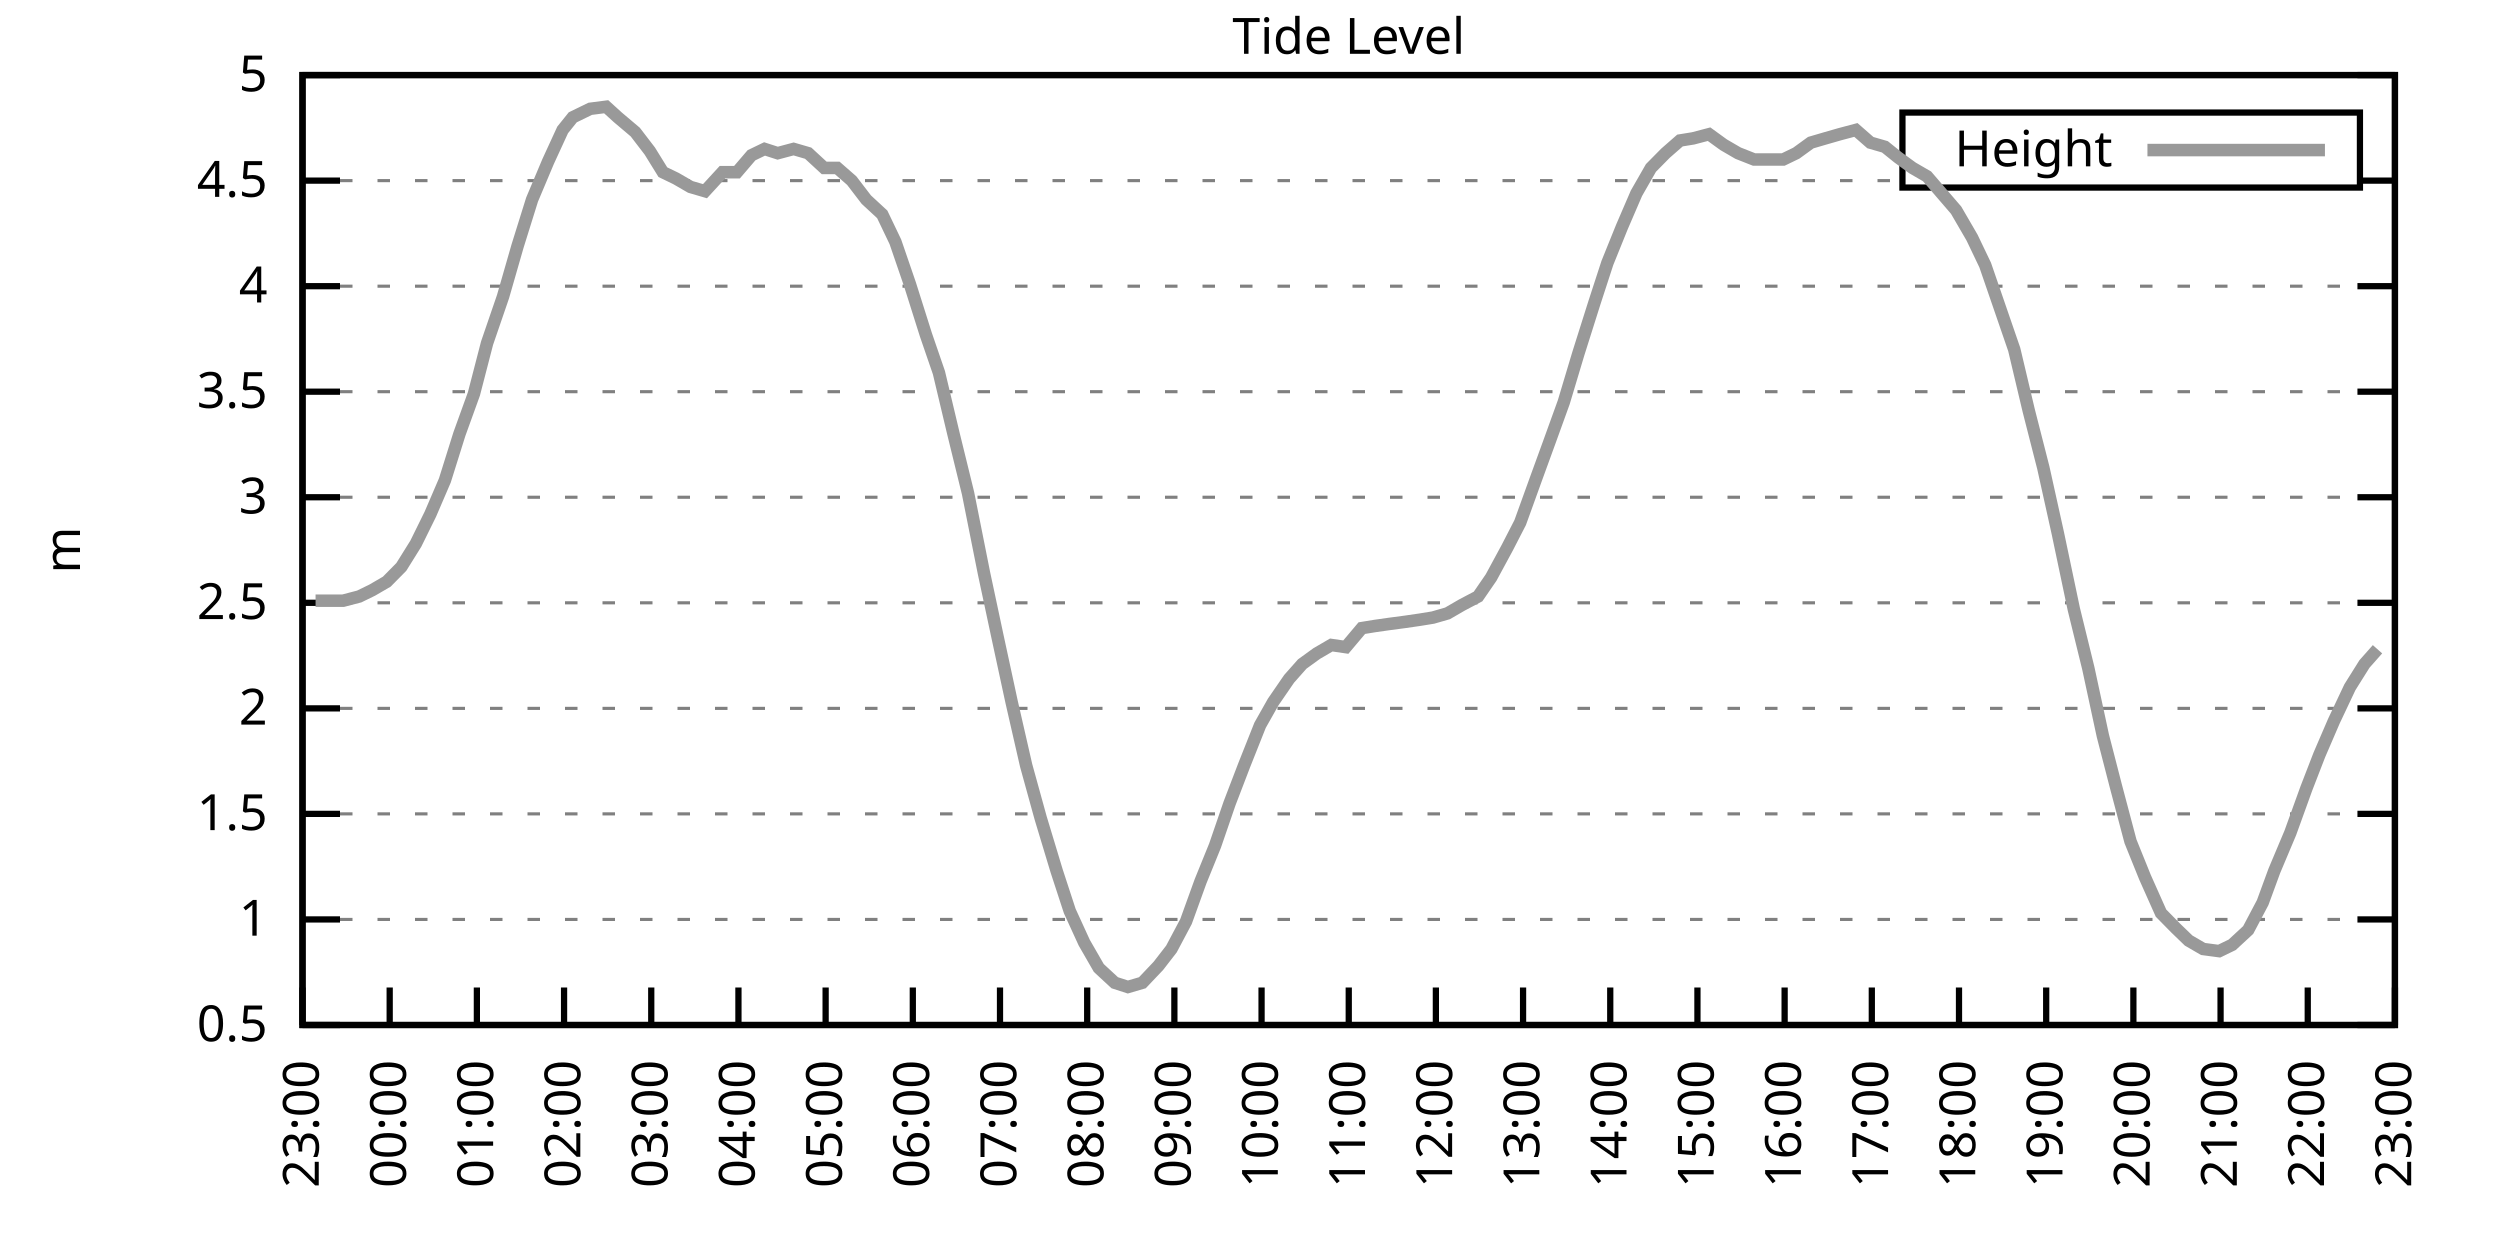
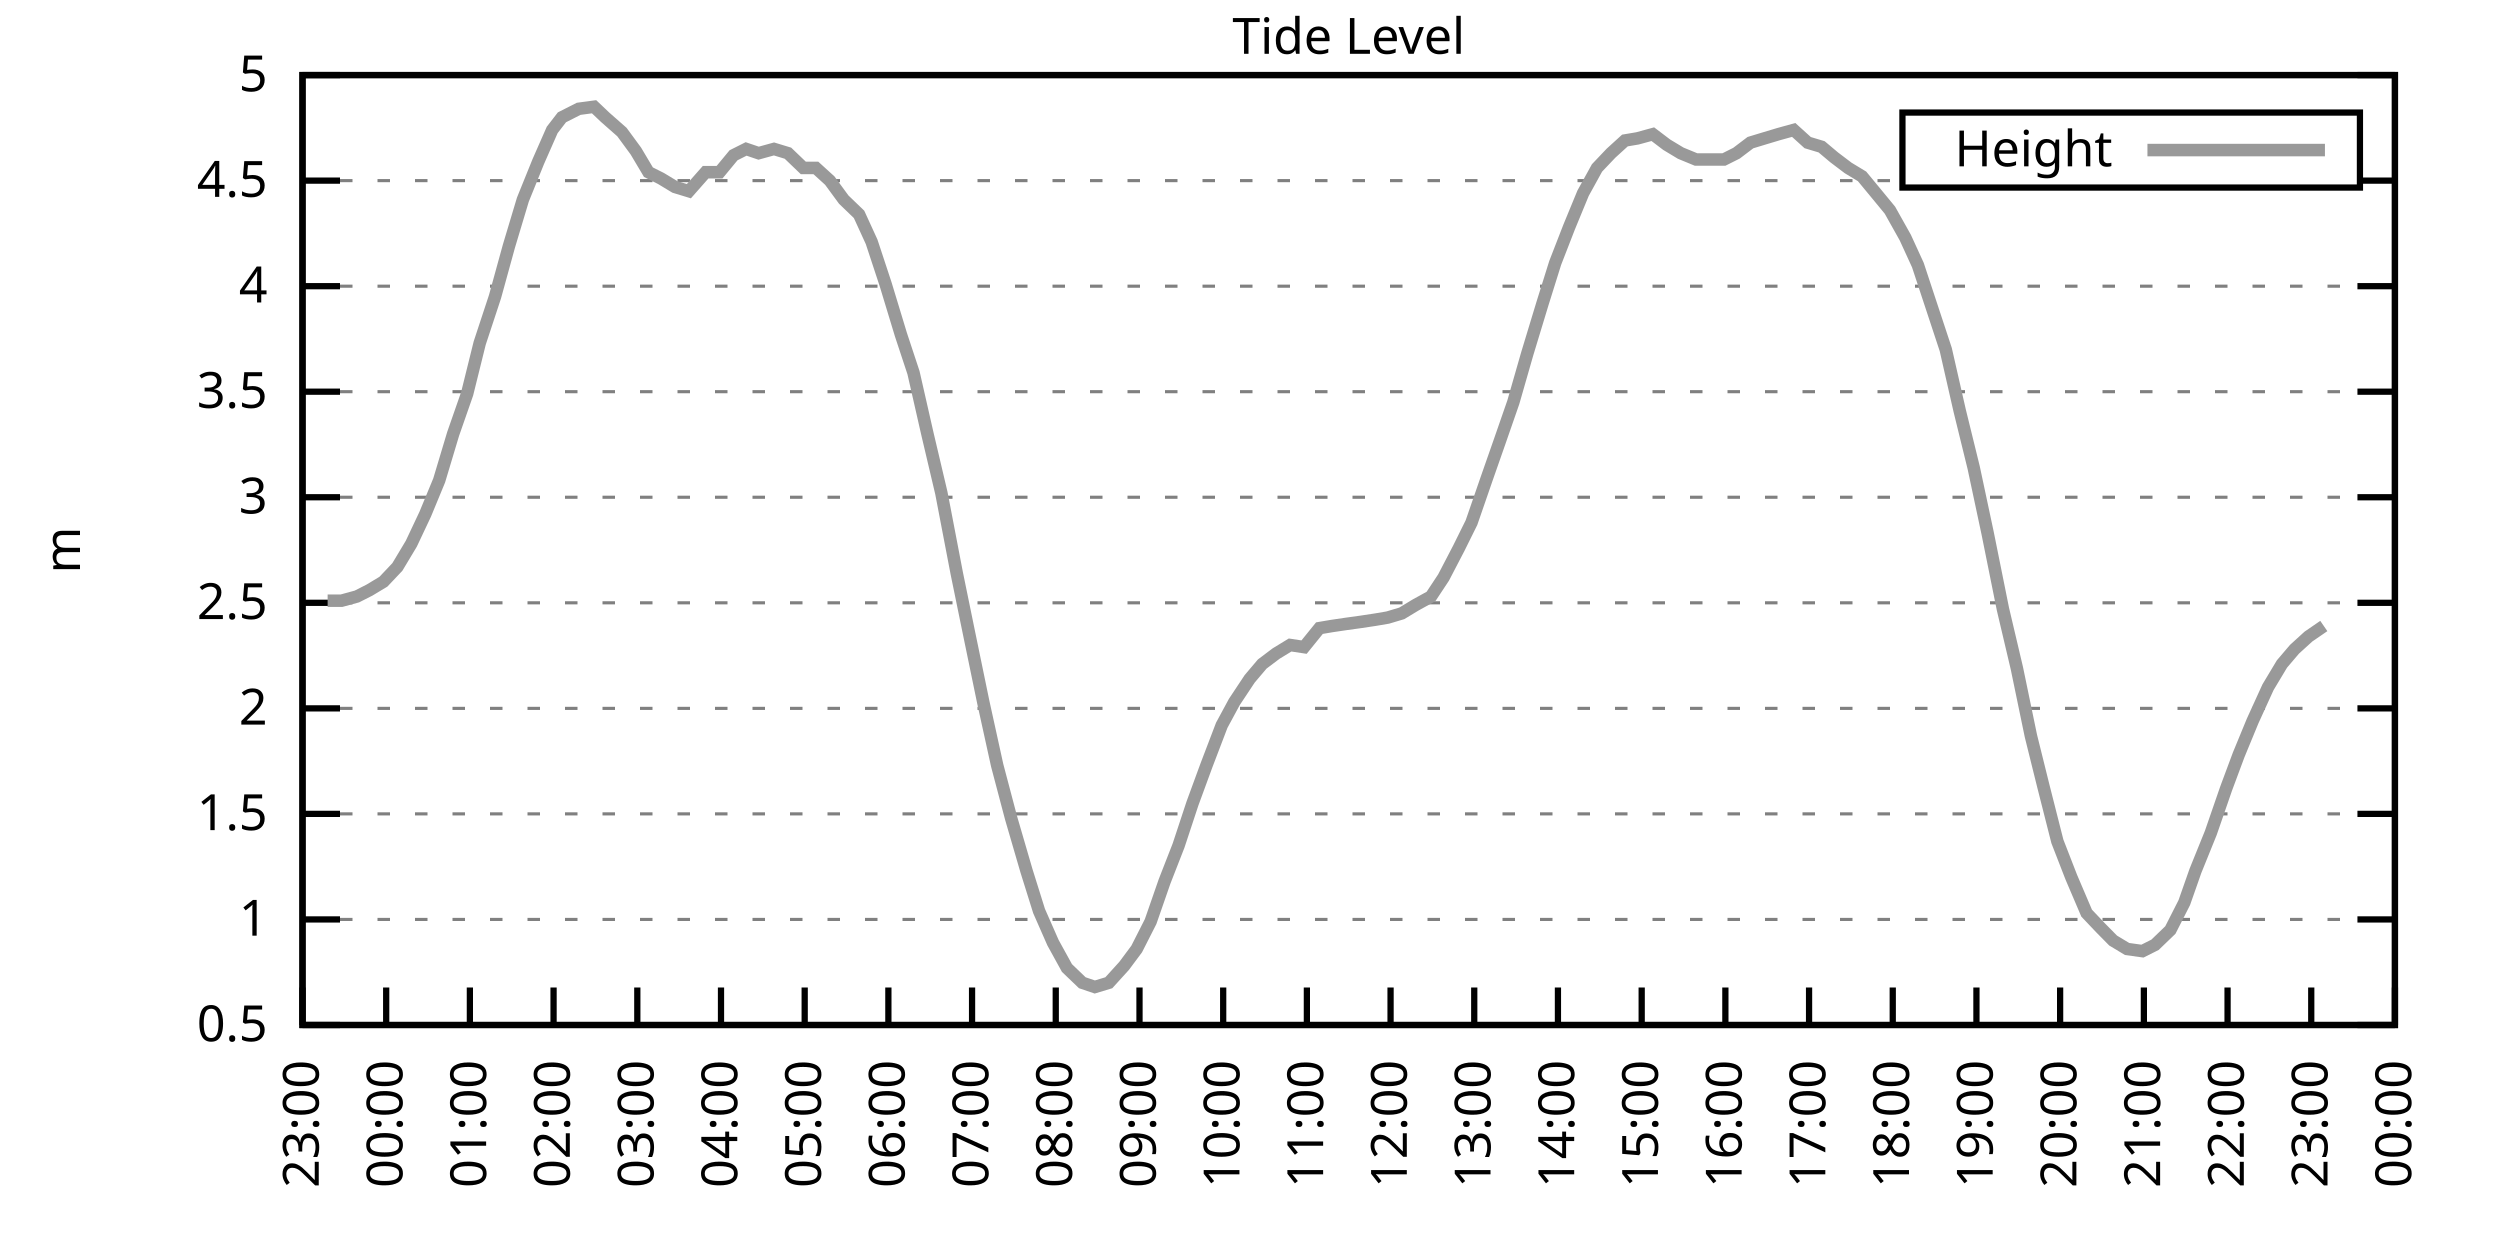
<svg xmlns="http://www.w3.org/2000/svg" xmlns:xlink="http://www.w3.org/1999/xlink" width="400" height="200" viewBox="0 0 400 200">
  <g id="gnuplot_canvas">
    <rect x="0" y="0" width="400" height="200" fill="none" />
    <defs>
      <circle id="gpDot" r="0.5" stroke-width="0.5" stroke="currentColor" />
      <path id="gpPt0" stroke-width="0.333" stroke="currentColor" d="M-1,0 h2 M0,-1 v2" />
      <path id="gpPt1" stroke-width="0.333" stroke="currentColor" d="M-1,-1 L1,1 M1,-1 L-1,1" />
      <path id="gpPt2" stroke-width="0.333" stroke="currentColor" d="M-1,0 L1,0 M0,-1 L0,1 M-1,-1 L1,1 M-1,1 L1,-1" />
      <rect id="gpPt3" stroke-width="0.333" stroke="currentColor" x="-1" y="-1" width="2" height="2" />
      <rect id="gpPt4" stroke-width="0.333" stroke="currentColor" fill="currentColor" x="-1" y="-1" width="2" height="2" />
      <circle id="gpPt5" stroke-width="0.333" stroke="currentColor" cx="0" cy="0" r="1" />
      <use xlink:href="#gpPt5" id="gpPt6" fill="currentColor" stroke="none" />
      <path id="gpPt7" stroke-width="0.333" stroke="currentColor" d="M0,-1.33 L-1.33,0.67 L1.33,0.67 z" />
      <use xlink:href="#gpPt7" id="gpPt8" fill="currentColor" stroke="none" />
      <use xlink:href="#gpPt7" id="gpPt9" stroke="currentColor" transform="rotate(180)" />
      <use xlink:href="#gpPt9" id="gpPt10" fill="currentColor" stroke="none" />
      <use xlink:href="#gpPt3" id="gpPt11" stroke="currentColor" transform="rotate(45)" />
      <use xlink:href="#gpPt11" id="gpPt12" fill="currentColor" stroke="none" />
      <path id="gpPt13" stroke-width="0.333" stroke="currentColor" d="M0,1.330 L1.265,0.411 L0.782,-1.067 L-0.782,-1.076 L-1.265,0.411 z" />
      <use xlink:href="#gpPt13" id="gpPt14" fill="currentColor" stroke="none" />
      <filter id="textbox" filterUnits="objectBoundingBox" x="0" y="0" height="1" width="1">
        <feFlood flood-color="white" flood-opacity="1" result="bgnd" />
        <feComposite in="SourceGraphic" in2="bgnd" operator="atop" />
      </filter>
      <filter id="greybox" filterUnits="objectBoundingBox" x="0" y="0" height="1" width="1">
        <feFlood flood-color="lightgrey" flood-opacity="1" result="grey" />
        <feComposite in="SourceGraphic" in2="grey" operator="atop" />
      </filter>
    </defs>
    <g fill="none" color="white" stroke="currentColor" stroke-width="1.00" stroke-linecap="butt" stroke-linejoin="miter">
</g>
    <g fill="none" color="black" stroke="currentColor" stroke-width="1.00" stroke-linecap="butt" stroke-linejoin="miter">
      <g stroke="none" shape-rendering="crispEdges">
        <polygon fill="rgb(255, 255, 255)" points="48.40,164.00 383.18,164.00 383.18,12.02 48.40,12.02 " />
      </g>
    </g>
    <g fill="none" color="black" stroke="currentColor" stroke-width="1.00" stroke-linecap="butt" stroke-linejoin="miter">
</g>
    <g fill="none" color="black" stroke="black" stroke-width="0.50" stroke-linecap="butt" stroke-linejoin="miter">
</g>
    <g fill="none" color="gray" stroke="currentColor" stroke-width="0.50" stroke-linecap="butt" stroke-linejoin="miter">
      <path stroke="gray" stroke-dasharray="2,4" class="gridline" d="M48.40,164.00 L383.19,164.00  " />
    </g>
    <g fill="none" color="gray" stroke="gray" stroke-width="1.00" stroke-linecap="butt" stroke-linejoin="miter">
</g>
    <g fill="none" color="black" stroke="currentColor" stroke-width="1.00" stroke-linecap="butt" stroke-linejoin="miter">
      <path stroke="black" d="M48.40,164.00 L54.40,164.00 M383.19,164.00 L377.19,164.00  " />
      <g transform="translate(42.80,166.60)" stroke="none" fill="black" font-family="Sans" font-size="8.00" text-anchor="end">
        <text>
          <tspan font-family="Sans"> 0.5</tspan>
        </text>
      </g>
    </g>
    <g fill="none" color="black" stroke="currentColor" stroke-width="1.00" stroke-linecap="butt" stroke-linejoin="miter">
</g>
    <g fill="none" color="black" stroke="black" stroke-width="0.50" stroke-linecap="butt" stroke-linejoin="miter">
</g>
    <g fill="none" color="gray" stroke="currentColor" stroke-width="0.50" stroke-linecap="butt" stroke-linejoin="miter">
      <path stroke="gray" stroke-dasharray="2,4" class="gridline" d="M48.40,147.11 L383.19,147.11  " />
    </g>
    <g fill="none" color="gray" stroke="gray" stroke-width="1.00" stroke-linecap="butt" stroke-linejoin="miter">
</g>
    <g fill="none" color="black" stroke="currentColor" stroke-width="1.00" stroke-linecap="butt" stroke-linejoin="miter">
      <path stroke="black" d="M48.40,147.11 L54.40,147.11 M383.19,147.11 L377.19,147.11  " />
      <g transform="translate(42.80,149.71)" stroke="none" fill="black" font-family="Sans" font-size="8.00" text-anchor="end">
        <text>
          <tspan font-family="Sans"> 1</tspan>
        </text>
      </g>
    </g>
    <g fill="none" color="black" stroke="currentColor" stroke-width="1.00" stroke-linecap="butt" stroke-linejoin="miter">
</g>
    <g fill="none" color="black" stroke="black" stroke-width="0.50" stroke-linecap="butt" stroke-linejoin="miter">
</g>
    <g fill="none" color="gray" stroke="currentColor" stroke-width="0.50" stroke-linecap="butt" stroke-linejoin="miter">
      <path stroke="gray" stroke-dasharray="2,4" class="gridline" d="M48.40,130.22 L383.19,130.22  " />
    </g>
    <g fill="none" color="gray" stroke="gray" stroke-width="1.00" stroke-linecap="butt" stroke-linejoin="miter">
</g>
    <g fill="none" color="black" stroke="currentColor" stroke-width="1.00" stroke-linecap="butt" stroke-linejoin="miter">
      <path stroke="black" d="M48.40,130.22 L54.40,130.22 M383.19,130.22 L377.19,130.22  " />
      <g transform="translate(42.80,132.82)" stroke="none" fill="black" font-family="Sans" font-size="8.00" text-anchor="end">
        <text>
          <tspan font-family="Sans"> 1.5</tspan>
        </text>
      </g>
    </g>
    <g fill="none" color="black" stroke="currentColor" stroke-width="1.00" stroke-linecap="butt" stroke-linejoin="miter">
</g>
    <g fill="none" color="black" stroke="black" stroke-width="0.50" stroke-linecap="butt" stroke-linejoin="miter">
</g>
    <g fill="none" color="gray" stroke="currentColor" stroke-width="0.50" stroke-linecap="butt" stroke-linejoin="miter">
      <path stroke="gray" stroke-dasharray="2,4" class="gridline" d="M48.40,113.34 L383.19,113.34  " />
    </g>
    <g fill="none" color="gray" stroke="gray" stroke-width="1.00" stroke-linecap="butt" stroke-linejoin="miter">
</g>
    <g fill="none" color="black" stroke="currentColor" stroke-width="1.00" stroke-linecap="butt" stroke-linejoin="miter">
      <path stroke="black" d="M48.40,113.34 L54.40,113.34 M383.19,113.34 L377.19,113.34  " />
      <g transform="translate(42.80,115.94)" stroke="none" fill="black" font-family="Sans" font-size="8.00" text-anchor="end">
        <text>
          <tspan font-family="Sans"> 2</tspan>
        </text>
      </g>
    </g>
    <g fill="none" color="black" stroke="currentColor" stroke-width="1.00" stroke-linecap="butt" stroke-linejoin="miter">
</g>
    <g fill="none" color="black" stroke="black" stroke-width="0.50" stroke-linecap="butt" stroke-linejoin="miter">
</g>
    <g fill="none" color="gray" stroke="currentColor" stroke-width="0.50" stroke-linecap="butt" stroke-linejoin="miter">
      <path stroke="gray" stroke-dasharray="2,4" class="gridline" d="M48.40,96.45 L383.19,96.45  " />
    </g>
    <g fill="none" color="gray" stroke="gray" stroke-width="1.00" stroke-linecap="butt" stroke-linejoin="miter">
</g>
    <g fill="none" color="black" stroke="currentColor" stroke-width="1.00" stroke-linecap="butt" stroke-linejoin="miter">
      <path stroke="black" d="M48.40,96.45 L54.40,96.45 M383.19,96.45 L377.19,96.45  " />
      <g transform="translate(42.80,99.05)" stroke="none" fill="black" font-family="Sans" font-size="8.00" text-anchor="end">
        <text>
          <tspan font-family="Sans"> 2.5</tspan>
        </text>
      </g>
    </g>
    <g fill="none" color="black" stroke="currentColor" stroke-width="1.00" stroke-linecap="butt" stroke-linejoin="miter">
</g>
    <g fill="none" color="black" stroke="black" stroke-width="0.50" stroke-linecap="butt" stroke-linejoin="miter">
</g>
    <g fill="none" color="gray" stroke="currentColor" stroke-width="0.50" stroke-linecap="butt" stroke-linejoin="miter">
      <path stroke="gray" stroke-dasharray="2,4" class="gridline" d="M48.40,79.56 L383.19,79.56  " />
    </g>
    <g fill="none" color="gray" stroke="gray" stroke-width="1.00" stroke-linecap="butt" stroke-linejoin="miter">
</g>
    <g fill="none" color="black" stroke="currentColor" stroke-width="1.00" stroke-linecap="butt" stroke-linejoin="miter">
      <path stroke="black" d="M48.40,79.56 L54.40,79.56 M383.19,79.56 L377.19,79.56  " />
      <g transform="translate(42.80,82.16)" stroke="none" fill="black" font-family="Sans" font-size="8.00" text-anchor="end">
        <text>
          <tspan font-family="Sans"> 3</tspan>
        </text>
      </g>
    </g>
    <g fill="none" color="black" stroke="currentColor" stroke-width="1.00" stroke-linecap="butt" stroke-linejoin="miter">
</g>
    <g fill="none" color="black" stroke="black" stroke-width="0.50" stroke-linecap="butt" stroke-linejoin="miter">
</g>
    <g fill="none" color="gray" stroke="currentColor" stroke-width="0.50" stroke-linecap="butt" stroke-linejoin="miter">
      <path stroke="gray" stroke-dasharray="2,4" class="gridline" d="M48.40,62.67 L383.19,62.67  " />
    </g>
    <g fill="none" color="gray" stroke="gray" stroke-width="1.00" stroke-linecap="butt" stroke-linejoin="miter">
</g>
    <g fill="none" color="black" stroke="currentColor" stroke-width="1.00" stroke-linecap="butt" stroke-linejoin="miter">
      <path stroke="black" d="M48.40,62.67 L54.40,62.67 M383.19,62.67 L377.19,62.67  " />
      <g transform="translate(42.80,65.27)" stroke="none" fill="black" font-family="Sans" font-size="8.00" text-anchor="end">
        <text>
          <tspan font-family="Sans"> 3.5</tspan>
        </text>
      </g>
    </g>
    <g fill="none" color="black" stroke="currentColor" stroke-width="1.00" stroke-linecap="butt" stroke-linejoin="miter">
</g>
    <g fill="none" color="black" stroke="black" stroke-width="0.50" stroke-linecap="butt" stroke-linejoin="miter">
</g>
    <g fill="none" color="gray" stroke="currentColor" stroke-width="0.50" stroke-linecap="butt" stroke-linejoin="miter">
      <path stroke="gray" stroke-dasharray="2,4" class="gridline" d="M48.40,45.79 L383.19,45.79  " />
    </g>
    <g fill="none" color="gray" stroke="gray" stroke-width="1.00" stroke-linecap="butt" stroke-linejoin="miter">
</g>
    <g fill="none" color="black" stroke="currentColor" stroke-width="1.00" stroke-linecap="butt" stroke-linejoin="miter">
      <path stroke="black" d="M48.40,45.79 L54.40,45.79 M383.19,45.79 L377.19,45.79  " />
      <g transform="translate(42.80,48.39)" stroke="none" fill="black" font-family="Sans" font-size="8.00" text-anchor="end">
        <text>
          <tspan font-family="Sans"> 4</tspan>
        </text>
      </g>
    </g>
    <g fill="none" color="black" stroke="currentColor" stroke-width="1.00" stroke-linecap="butt" stroke-linejoin="miter">
</g>
    <g fill="none" color="black" stroke="black" stroke-width="0.50" stroke-linecap="butt" stroke-linejoin="miter">
</g>
    <g fill="none" color="gray" stroke="currentColor" stroke-width="0.50" stroke-linecap="butt" stroke-linejoin="miter">
      <path stroke="gray" stroke-dasharray="2,4" class="gridline" d="M48.40,28.90 L304.39,28.90 M377.59,28.90 L383.19,28.90  " />
    </g>
    <g fill="none" color="gray" stroke="gray" stroke-width="1.00" stroke-linecap="butt" stroke-linejoin="miter">
</g>
    <g fill="none" color="black" stroke="currentColor" stroke-width="1.00" stroke-linecap="butt" stroke-linejoin="miter">
      <path stroke="black" d="M48.40,28.90 L54.40,28.90 M383.19,28.90 L377.19,28.90  " />
      <g transform="translate(42.80,31.50)" stroke="none" fill="black" font-family="Sans" font-size="8.00" text-anchor="end">
        <text>
          <tspan font-family="Sans"> 4.5</tspan>
        </text>
      </g>
    </g>
    <g fill="none" color="black" stroke="currentColor" stroke-width="1.00" stroke-linecap="butt" stroke-linejoin="miter">
</g>
    <g fill="none" color="black" stroke="black" stroke-width="0.50" stroke-linecap="butt" stroke-linejoin="miter">
</g>
    <g fill="none" color="gray" stroke="currentColor" stroke-width="0.50" stroke-linecap="butt" stroke-linejoin="miter">
      <path stroke="gray" stroke-dasharray="2,4" class="gridline" d="M48.40,12.01 L383.19,12.01  " />
    </g>
    <g fill="none" color="gray" stroke="gray" stroke-width="1.00" stroke-linecap="butt" stroke-linejoin="miter">
</g>
    <g fill="none" color="black" stroke="currentColor" stroke-width="1.00" stroke-linecap="butt" stroke-linejoin="miter">
      <path stroke="black" d="M48.40,12.01 L54.40,12.01 M383.19,12.01 L377.19,12.01  " />
      <g transform="translate(42.80,14.61)" stroke="none" fill="black" font-family="Sans" font-size="8.00" text-anchor="end">
        <text>
          <tspan font-family="Sans"> 5</tspan>
        </text>
      </g>
    </g>
    <g fill="none" color="black" stroke="currentColor" stroke-width="1.00" stroke-linecap="butt" stroke-linejoin="miter">
      <path stroke="black" d="M48.40,164.00 L48.40,158.00  " />
      <g transform="translate(51.00,169.60) rotate(270.00)" stroke="none" fill="black" font-family="Sans" font-size="8.00" text-anchor="end">
        <text>
          <tspan font-family="Sans">23:00</tspan>
        </text>
      </g>
    </g>
    <g fill="none" color="black" stroke="currentColor" stroke-width="1.00" stroke-linecap="butt" stroke-linejoin="miter">
-       <path stroke="black" d="M62.35,164.00 L62.35,158.00  " />
-       <g transform="translate(64.95,169.60) rotate(270.00)" stroke="none" fill="black" font-family="Sans" font-size="8.00" text-anchor="end">
+       <path stroke="black" d="M61.79,164.00 L61.79,158.00  " />
+       <g transform="translate(64.39,169.60) rotate(270.00)" stroke="none" fill="black" font-family="Sans" font-size="8.00" text-anchor="end">
        <text>
          <tspan font-family="Sans">00:00</tspan>
        </text>
      </g>
    </g>
    <g fill="none" color="black" stroke="currentColor" stroke-width="1.00" stroke-linecap="butt" stroke-linejoin="miter">
-       <path stroke="black" d="M76.30,164.00 L76.30,158.00  " />
-       <g transform="translate(78.90,169.60) rotate(270.00)" stroke="none" fill="black" font-family="Sans" font-size="8.00" text-anchor="end">
+       <path stroke="black" d="M75.18,164.00 L75.18,158.00  " />
+       <g transform="translate(77.78,169.60) rotate(270.00)" stroke="none" fill="black" font-family="Sans" font-size="8.00" text-anchor="end">
        <text>
          <tspan font-family="Sans">01:00</tspan>
        </text>
      </g>
    </g>
    <g fill="none" color="black" stroke="currentColor" stroke-width="1.00" stroke-linecap="butt" stroke-linejoin="miter">
-       <path stroke="black" d="M90.25,164.00 L90.25,158.00  " />
-       <g transform="translate(92.85,169.60) rotate(270.00)" stroke="none" fill="black" font-family="Sans" font-size="8.00" text-anchor="end">
+       <path stroke="black" d="M88.57,164.00 L88.57,158.00  " />
+       <g transform="translate(91.17,169.60) rotate(270.00)" stroke="none" fill="black" font-family="Sans" font-size="8.00" text-anchor="end">
        <text>
          <tspan font-family="Sans">02:00</tspan>
        </text>
      </g>
    </g>
    <g fill="none" color="black" stroke="currentColor" stroke-width="1.00" stroke-linecap="butt" stroke-linejoin="miter">
-       <path stroke="black" d="M104.20,164.00 L104.20,158.00  " />
-       <g transform="translate(106.80,169.60) rotate(270.00)" stroke="none" fill="black" font-family="Sans" font-size="8.00" text-anchor="end">
+       <path stroke="black" d="M101.97,164.00 L101.97,158.00  " />
+       <g transform="translate(104.57,169.60) rotate(270.00)" stroke="none" fill="black" font-family="Sans" font-size="8.00" text-anchor="end">
        <text>
          <tspan font-family="Sans">03:00</tspan>
        </text>
      </g>
    </g>
    <g fill="none" color="black" stroke="currentColor" stroke-width="1.00" stroke-linecap="butt" stroke-linejoin="miter">
-       <path stroke="black" d="M118.15,164.00 L118.15,158.00  " />
-       <g transform="translate(120.75,169.60) rotate(270.00)" stroke="none" fill="black" font-family="Sans" font-size="8.00" text-anchor="end">
+       <path stroke="black" d="M115.36,164.00 L115.36,158.00  " />
+       <g transform="translate(117.96,169.60) rotate(270.00)" stroke="none" fill="black" font-family="Sans" font-size="8.00" text-anchor="end">
        <text>
          <tspan font-family="Sans">04:00</tspan>
        </text>
      </g>
    </g>
    <g fill="none" color="black" stroke="currentColor" stroke-width="1.00" stroke-linecap="butt" stroke-linejoin="miter">
-       <path stroke="black" d="M132.10,164.00 L132.10,158.00  " />
-       <g transform="translate(134.70,169.60) rotate(270.00)" stroke="none" fill="black" font-family="Sans" font-size="8.00" text-anchor="end">
+       <path stroke="black" d="M128.75,164.00 L128.75,158.00  " />
+       <g transform="translate(131.35,169.60) rotate(270.00)" stroke="none" fill="black" font-family="Sans" font-size="8.00" text-anchor="end">
        <text>
          <tspan font-family="Sans">05:00</tspan>
        </text>
      </g>
    </g>
    <g fill="none" color="black" stroke="currentColor" stroke-width="1.00" stroke-linecap="butt" stroke-linejoin="miter">
-       <path stroke="black" d="M146.05,164.00 L146.05,158.00  " />
-       <g transform="translate(148.65,169.60) rotate(270.00)" stroke="none" fill="black" font-family="Sans" font-size="8.00" text-anchor="end">
+       <path stroke="black" d="M142.14,164.00 L142.14,158.00  " />
+       <g transform="translate(144.74,169.60) rotate(270.00)" stroke="none" fill="black" font-family="Sans" font-size="8.00" text-anchor="end">
        <text>
          <tspan font-family="Sans">06:00</tspan>
        </text>
      </g>
    </g>
    <g fill="none" color="black" stroke="currentColor" stroke-width="1.00" stroke-linecap="butt" stroke-linejoin="miter">
-       <path stroke="black" d="M160.00,164.00 L160.00,158.00  " />
-       <g transform="translate(162.60,169.60) rotate(270.00)" stroke="none" fill="black" font-family="Sans" font-size="8.00" text-anchor="end">
+       <path stroke="black" d="M155.53,164.00 L155.53,158.00  " />
+       <g transform="translate(158.13,169.60) rotate(270.00)" stroke="none" fill="black" font-family="Sans" font-size="8.00" text-anchor="end">
        <text>
          <tspan font-family="Sans">07:00</tspan>
        </text>
      </g>
    </g>
    <g fill="none" color="black" stroke="currentColor" stroke-width="1.00" stroke-linecap="butt" stroke-linejoin="miter">
-       <path stroke="black" d="M173.95,164.00 L173.95,158.00  " />
-       <g transform="translate(176.55,169.60) rotate(270.00)" stroke="none" fill="black" font-family="Sans" font-size="8.00" text-anchor="end">
+       <path stroke="black" d="M168.92,164.00 L168.92,158.00  " />
+       <g transform="translate(171.52,169.60) rotate(270.00)" stroke="none" fill="black" font-family="Sans" font-size="8.00" text-anchor="end">
        <text>
          <tspan font-family="Sans">08:00</tspan>
        </text>
      </g>
    </g>
    <g fill="none" color="black" stroke="currentColor" stroke-width="1.00" stroke-linecap="butt" stroke-linejoin="miter">
-       <path stroke="black" d="M187.90,164.00 L187.90,158.00  " />
-       <g transform="translate(190.50,169.60) rotate(270.00)" stroke="none" fill="black" font-family="Sans" font-size="8.00" text-anchor="end">
+       <path stroke="black" d="M182.32,164.00 L182.32,158.00  " />
+       <g transform="translate(184.92,169.60) rotate(270.00)" stroke="none" fill="black" font-family="Sans" font-size="8.00" text-anchor="end">
        <text>
          <tspan font-family="Sans">09:00</tspan>
        </text>
      </g>
    </g>
    <g fill="none" color="black" stroke="currentColor" stroke-width="1.00" stroke-linecap="butt" stroke-linejoin="miter">
-       <path stroke="black" d="M201.85,164.00 L201.85,158.00  " />
-       <g transform="translate(204.45,169.60) rotate(270.00)" stroke="none" fill="black" font-family="Sans" font-size="8.00" text-anchor="end">
+       <path stroke="black" d="M195.71,164.00 L195.71,158.00  " />
+       <g transform="translate(198.31,169.60) rotate(270.00)" stroke="none" fill="black" font-family="Sans" font-size="8.00" text-anchor="end">
        <text>
          <tspan font-family="Sans">10:00</tspan>
        </text>
      </g>
    </g>
    <g fill="none" color="black" stroke="currentColor" stroke-width="1.00" stroke-linecap="butt" stroke-linejoin="miter">
-       <path stroke="black" d="M215.80,164.00 L215.80,158.00  " />
-       <g transform="translate(218.40,169.60) rotate(270.00)" stroke="none" fill="black" font-family="Sans" font-size="8.00" text-anchor="end">
+       <path stroke="black" d="M209.10,164.00 L209.10,158.00  " />
+       <g transform="translate(211.70,169.60) rotate(270.00)" stroke="none" fill="black" font-family="Sans" font-size="8.00" text-anchor="end">
        <text>
          <tspan font-family="Sans">11:00</tspan>
        </text>
      </g>
    </g>
    <g fill="none" color="black" stroke="currentColor" stroke-width="1.00" stroke-linecap="butt" stroke-linejoin="miter">
-       <path stroke="black" d="M229.74,164.00 L229.74,158.00  " />
-       <g transform="translate(232.34,169.60) rotate(270.00)" stroke="none" fill="black" font-family="Sans" font-size="8.00" text-anchor="end">
+       <path stroke="black" d="M222.49,164.00 L222.49,158.00  " />
+       <g transform="translate(225.09,169.60) rotate(270.00)" stroke="none" fill="black" font-family="Sans" font-size="8.00" text-anchor="end">
        <text>
          <tspan font-family="Sans">12:00</tspan>
        </text>
      </g>
    </g>
    <g fill="none" color="black" stroke="currentColor" stroke-width="1.00" stroke-linecap="butt" stroke-linejoin="miter">
-       <path stroke="black" d="M243.69,164.00 L243.69,158.00  " />
-       <g transform="translate(246.29,169.60) rotate(270.00)" stroke="none" fill="black" font-family="Sans" font-size="8.00" text-anchor="end">
+       <path stroke="black" d="M235.88,164.00 L235.88,158.00  " />
+       <g transform="translate(238.48,169.60) rotate(270.00)" stroke="none" fill="black" font-family="Sans" font-size="8.00" text-anchor="end">
        <text>
          <tspan font-family="Sans">13:00</tspan>
        </text>
      </g>
    </g>
    <g fill="none" color="black" stroke="currentColor" stroke-width="1.00" stroke-linecap="butt" stroke-linejoin="miter">
-       <path stroke="black" d="M257.64,164.00 L257.64,158.00  " />
-       <g transform="translate(260.24,169.60) rotate(270.00)" stroke="none" fill="black" font-family="Sans" font-size="8.00" text-anchor="end">
+       <path stroke="black" d="M249.27,164.00 L249.27,158.00  " />
+       <g transform="translate(251.87,169.60) rotate(270.00)" stroke="none" fill="black" font-family="Sans" font-size="8.00" text-anchor="end">
        <text>
          <tspan font-family="Sans">14:00</tspan>
        </text>
      </g>
    </g>
    <g fill="none" color="black" stroke="currentColor" stroke-width="1.00" stroke-linecap="butt" stroke-linejoin="miter">
-       <path stroke="black" d="M271.59,164.00 L271.59,158.00  " />
-       <g transform="translate(274.19,169.60) rotate(270.00)" stroke="none" fill="black" font-family="Sans" font-size="8.00" text-anchor="end">
+       <path stroke="black" d="M262.67,164.00 L262.67,158.00  " />
+       <g transform="translate(265.27,169.60) rotate(270.00)" stroke="none" fill="black" font-family="Sans" font-size="8.00" text-anchor="end">
        <text>
          <tspan font-family="Sans">15:00</tspan>
        </text>
      </g>
    </g>
    <g fill="none" color="black" stroke="currentColor" stroke-width="1.00" stroke-linecap="butt" stroke-linejoin="miter">
-       <path stroke="black" d="M285.54,164.00 L285.54,158.00  " />
-       <g transform="translate(288.14,169.60) rotate(270.00)" stroke="none" fill="black" font-family="Sans" font-size="8.00" text-anchor="end">
+       <path stroke="black" d="M276.06,164.00 L276.06,158.00  " />
+       <g transform="translate(278.66,169.60) rotate(270.00)" stroke="none" fill="black" font-family="Sans" font-size="8.00" text-anchor="end">
        <text>
          <tspan font-family="Sans">16:00</tspan>
        </text>
      </g>
    </g>
    <g fill="none" color="black" stroke="currentColor" stroke-width="1.00" stroke-linecap="butt" stroke-linejoin="miter">
-       <path stroke="black" d="M299.49,164.00 L299.49,158.00  " />
-       <g transform="translate(302.09,169.60) rotate(270.00)" stroke="none" fill="black" font-family="Sans" font-size="8.00" text-anchor="end">
+       <path stroke="black" d="M289.45,164.00 L289.45,158.00  " />
+       <g transform="translate(292.05,169.60) rotate(270.00)" stroke="none" fill="black" font-family="Sans" font-size="8.00" text-anchor="end">
        <text>
          <tspan font-family="Sans">17:00</tspan>
        </text>
      </g>
    </g>
    <g fill="none" color="black" stroke="currentColor" stroke-width="1.00" stroke-linecap="butt" stroke-linejoin="miter">
-       <path stroke="black" d="M313.44,164.00 L313.44,158.00  " />
-       <g transform="translate(316.04,169.60) rotate(270.00)" stroke="none" fill="black" font-family="Sans" font-size="8.00" text-anchor="end">
+       <path stroke="black" d="M302.84,164.00 L302.84,158.00  " />
+       <g transform="translate(305.44,169.60) rotate(270.00)" stroke="none" fill="black" font-family="Sans" font-size="8.00" text-anchor="end">
        <text>
          <tspan font-family="Sans">18:00</tspan>
        </text>
      </g>
    </g>
    <g fill="none" color="black" stroke="currentColor" stroke-width="1.00" stroke-linecap="butt" stroke-linejoin="miter">
-       <path stroke="black" d="M327.39,164.00 L327.39,158.00  " />
-       <g transform="translate(329.99,169.60) rotate(270.00)" stroke="none" fill="black" font-family="Sans" font-size="8.00" text-anchor="end">
+       <path stroke="black" d="M316.23,164.00 L316.23,158.00  " />
+       <g transform="translate(318.83,169.60) rotate(270.00)" stroke="none" fill="black" font-family="Sans" font-size="8.00" text-anchor="end">
        <text>
          <tspan font-family="Sans">19:00</tspan>
        </text>
      </g>
    </g>
    <g fill="none" color="black" stroke="currentColor" stroke-width="1.00" stroke-linecap="butt" stroke-linejoin="miter">
-       <path stroke="black" d="M341.34,164.00 L341.34,158.00  " />
-       <g transform="translate(343.94,169.60) rotate(270.00)" stroke="none" fill="black" font-family="Sans" font-size="8.00" text-anchor="end">
+       <path stroke="black" d="M329.62,164.00 L329.62,158.00  " />
+       <g transform="translate(332.22,169.60) rotate(270.00)" stroke="none" fill="black" font-family="Sans" font-size="8.00" text-anchor="end">
        <text>
          <tspan font-family="Sans">20:00</tspan>
        </text>
      </g>
    </g>
    <g fill="none" color="black" stroke="currentColor" stroke-width="1.00" stroke-linecap="butt" stroke-linejoin="miter">
-       <path stroke="black" d="M355.29,164.00 L355.29,158.00  " />
-       <g transform="translate(357.89,169.60) rotate(270.00)" stroke="none" fill="black" font-family="Sans" font-size="8.00" text-anchor="end">
+       <path stroke="black" d="M343.02,164.00 L343.02,158.00  " />
+       <g transform="translate(345.62,169.60) rotate(270.00)" stroke="none" fill="black" font-family="Sans" font-size="8.00" text-anchor="end">
        <text>
          <tspan font-family="Sans">21:00</tspan>
        </text>
      </g>
    </g>
    <g fill="none" color="black" stroke="currentColor" stroke-width="1.00" stroke-linecap="butt" stroke-linejoin="miter">
-       <path stroke="black" d="M369.24,164.00 L369.24,158.00  " />
-       <g transform="translate(371.84,169.60) rotate(270.00)" stroke="none" fill="black" font-family="Sans" font-size="8.00" text-anchor="end">
+       <path stroke="black" d="M356.41,164.00 L356.41,158.00  " />
+       <g transform="translate(359.01,169.60) rotate(270.00)" stroke="none" fill="black" font-family="Sans" font-size="8.00" text-anchor="end">
        <text>
          <tspan font-family="Sans">22:00</tspan>
+         </text>
+       </g>
+     </g>
+     <g fill="none" color="black" stroke="currentColor" stroke-width="1.00" stroke-linecap="butt" stroke-linejoin="miter">
+       <path stroke="black" d="M369.80,164.00 L369.80,158.00  " />
+       <g transform="translate(372.40,169.60) rotate(270.00)" stroke="none" fill="black" font-family="Sans" font-size="8.00" text-anchor="end">
+         <text>
+           <tspan font-family="Sans">23:00</tspan>
        </text>
      </g>
    </g>
    <g fill="none" color="black" stroke="currentColor" stroke-width="1.00" stroke-linecap="butt" stroke-linejoin="miter">
      <path stroke="black" d="M383.19,164.00 L383.19,158.00  " />
      <g transform="translate(385.79,169.60) rotate(270.00)" stroke="none" fill="black" font-family="Sans" font-size="8.00" text-anchor="end">
        <text>
-           <tspan font-family="Sans">23:00</tspan>
+           <tspan font-family="Sans">00:00</tspan>
        </text>
      </g>
    </g>
    <g fill="none" color="black" stroke="currentColor" stroke-width="1.00" stroke-linecap="butt" stroke-linejoin="miter">
</g>
    <g fill="none" color="black" stroke="currentColor" stroke-width="1.00" stroke-linecap="butt" stroke-linejoin="miter">
      <path stroke="black" d="M48.40,12.01 L48.40,164.00 L383.19,164.00 L383.19,12.01 L48.40,12.01 Z  " />
    </g>
    <g fill="none" color="black" stroke="currentColor" stroke-width="1.00" stroke-linecap="butt" stroke-linejoin="miter">
</g>
    <g fill="none" color="black" stroke="currentColor" stroke-width="1.00" stroke-linecap="butt" stroke-linejoin="miter">
      <path stroke="black" d="M304.39,30.01 L304.39,18.01 L377.59,18.01 L377.59,30.01 L304.39,30.01 Z  " />
    </g>
    <g id="Tide_level_plot_1">
      <g fill="none" color="white" stroke="black" stroke-width="2.00" stroke-linecap="butt" stroke-linejoin="miter">
</g>
      <g fill="none" color="black" stroke="currentColor" stroke-width="2.00" stroke-linecap="butt" stroke-linejoin="miter">
        <g transform="translate(337.99,26.61)" stroke="none" fill="black" font-family="Sans" font-size="8.00" text-anchor="end">
          <text>
            <tspan font-family="Sans">Height</tspan>
          </text>
        </g>
      </g>
      <g fill="none" color="black" stroke="currentColor" stroke-width="2.00" stroke-linecap="butt" stroke-linejoin="miter">
-         <path stroke="rgb(153, 153, 153)" d="M343.59,24.01 L371.99,24.01 M50.49,96.11 L52.58,96.11 L54.91,96.11 L57.47,95.44 L59.56,94.42 L61.88,93.07   L64.21,90.71 L66.53,86.99 L68.86,82.26 L71.18,76.86 L73.51,69.43 L75.83,63.01 L77.93,54.90 L80.48,47.47   L82.81,39.37 L85.13,31.94 L87.69,25.86 L90.02,20.79 L91.64,18.77 L94.43,17.41 L96.99,17.08 L98.85,18.77   L101.64,21.13 L103.97,24.17 L106.06,27.55 L108.15,28.56 L110.48,29.91 L112.80,30.59 L115.59,27.55 L117.92,27.55   L120.24,24.84 L122.33,23.83 L124.43,24.51 L126.98,23.83 L129.31,24.51 L131.87,26.87 L133.96,26.87 L136.28,28.90   L138.61,31.94 L141.16,34.30 L143.26,38.69 L145.58,45.45 L148.14,53.55 L150.23,59.63 L152.56,69.43 L154.88,78.89   L157.44,91.72 L159.53,101.52 L161.86,112.32 L164.18,122.46 L166.51,130.90 L169.06,139.34 L171.16,145.76 L173.48,150.83   L175.81,154.88 L178.36,157.24 L180.46,157.92 L182.78,157.24 L185.34,154.54 L187.43,151.84 L189.76,147.45 L192.08,141.03   L194.41,135.29 L196.73,128.54 L199.06,122.46 L201.61,116.04 L203.71,112.32 L206.26,108.61 L208.36,106.24 L210.68,104.56   L213.01,103.20 L215.33,103.54 L217.89,100.50 L219.98,100.16 L222.30,99.83 L224.86,99.49 L227.19,99.15 L229.28,98.81   L231.60,98.14 L233.93,96.79 L236.49,95.44 L238.58,92.40 L241.14,87.67 L243.23,83.61 L245.79,76.52 L247.88,70.78   L250.20,64.36 L252.53,56.59 L255.09,48.49 L257.18,42.07 L259.50,36.33 L261.83,30.92 L264.15,26.87 L266.48,24.51   L268.80,22.48 L270.90,22.14 L273.45,21.47 L275.78,23.16 L278.10,24.51 L280.66,25.52 L282.75,25.52 L285.31,25.52   L287.40,24.51 L289.73,22.82 L292.05,22.14 L294.38,21.47 L296.94,20.79 L299.26,22.82 L301.58,23.49 L303.68,25.18   L306.00,26.87 L308.33,28.22 L310.65,30.92 L312.98,33.63 L315.53,38.02 L317.63,42.41 L322.28,55.92 L324.60,65.71   L326.93,74.83 L329.25,85.30 L331.81,97.46 L334.13,106.92 L336.46,117.73 L338.55,125.83 L340.88,134.62 L343.20,140.36   L345.76,146.10 L348.08,148.46 L350.18,150.49 L352.50,151.84 L355.06,152.18 L357.15,151.17 L359.71,148.80 L362.03,144.41   L363.89,139.34 L366.45,133.26 L369.01,126.17 L371.10,120.77 L373.43,115.36 L375.98,109.96 L378.31,106.24 L380.40,103.88    " />
+         <path stroke="rgb(153, 153, 153)" d="M343.59,24.01 L371.99,24.01 M52.42,96.11 L54.65,96.11 L57.10,95.44 L59.11,94.42 L61.35,93.07 L63.58,90.71   L65.81,86.99 L68.04,82.26 L70.27,76.86 L72.50,69.43 L74.74,63.01 L76.75,54.90 L79.20,47.47 L81.43,39.37   L83.66,31.94 L86.12,25.86 L88.35,20.79 L89.91,18.77 L92.59,17.41 L95.05,17.08 L96.83,18.77 L99.51,21.13   L101.74,24.17 L103.75,27.55 L105.76,28.56 L107.99,29.91 L110.22,30.59 L112.90,27.55 L115.13,27.55 L117.37,24.84   L119.38,23.83 L121.38,24.51 L123.84,23.83 L126.07,24.51 L128.53,26.87 L130.54,26.87 L132.77,28.90 L135.00,31.94   L137.45,34.30 L139.46,38.69 L141.69,45.45 L144.15,53.55 L146.16,59.63 L148.39,69.43 L150.62,78.89 L153.08,91.72   L155.09,101.52 L157.32,112.32 L159.55,122.46 L161.78,130.90 L164.24,139.34 L166.25,145.76 L168.48,150.83 L170.71,154.88   L173.17,157.24 L175.17,157.92 L177.41,157.24 L179.86,154.54 L181.87,151.84 L184.10,147.45 L186.33,141.03 L188.57,135.29   L190.80,128.54 L193.03,122.46 L195.48,116.04 L197.49,112.32 L199.95,108.61 L201.96,106.24 L204.19,104.56 L206.42,103.20   L208.65,103.54 L211.11,100.50 L213.12,100.16 L215.35,99.83 L217.80,99.49 L220.04,99.15 L222.04,98.81 L224.28,98.14   L226.51,96.79 L228.96,95.44 L230.97,92.40 L233.43,87.67 L235.44,83.61 L237.89,76.52 L239.90,70.78 L242.13,64.36   L244.36,56.59 L246.82,48.49 L248.83,42.07 L251.06,36.33 L253.29,30.92 L255.52,26.87 L257.76,24.51 L259.99,22.48   L262.00,22.14 L264.45,21.47 L266.68,23.16 L268.92,24.51 L271.37,25.52 L273.38,25.52 L275.83,25.52 L277.84,24.51   L280.07,22.82 L282.31,22.14 L284.54,21.47 L286.99,20.79 L289.23,22.82 L291.46,23.49 L293.47,25.18 L295.70,26.87   L297.93,28.22 L300.16,30.92 L302.39,33.63 L304.85,38.02 L306.86,42.41 L311.32,55.92 L313.55,65.71 L315.79,74.83   L318.02,85.30 L320.47,97.46 L322.70,106.92 L324.94,117.73 L326.95,125.83 L329.18,134.62 L331.41,140.36 L333.86,146.10   L336.10,148.46 L338.10,150.49 L340.34,151.84 L342.79,152.18 L344.80,151.17 L347.26,148.80 L349.49,144.41 L351.27,139.34   L353.73,133.26 L356.18,126.17 L358.19,120.77 L360.42,115.36 L362.88,109.96 L365.11,106.24 L367.12,103.88 L369.35,101.85   L371.81,100.16  " />
      </g>
    </g>
    <g fill="none" color="black" stroke="currentColor" stroke-width="2.00" stroke-linecap="butt" stroke-linejoin="miter">
</g>
    <g fill="none" color="black" stroke="black" stroke-width="1.00" stroke-linecap="butt" stroke-linejoin="miter">
</g>
    <g fill="none" color="black" stroke="currentColor" stroke-width="1.00" stroke-linecap="butt" stroke-linejoin="miter">
      <path stroke="black" d="M48.40,12.01 L48.40,164.00 L383.19,164.00 L383.19,12.01 L48.40,12.01 Z  " />
      <g transform="translate(12.80,88.01) rotate(270.00)" stroke="none" fill="black" font-family="Sans" font-size="8.00" text-anchor="middle">
        <text>
          <tspan font-family="Sans">m</tspan>
        </text>
      </g>
    </g>
    <g fill="none" color="black" stroke="currentColor" stroke-width="1.00" stroke-linecap="butt" stroke-linejoin="miter">
</g>
    <g fill="none" color="black" stroke="currentColor" stroke-width="1.00" stroke-linecap="butt" stroke-linejoin="miter">
      <g transform="translate(215.79,8.61)" stroke="none" fill="black" font-family="Sans" font-size="8.00" text-anchor="middle">
        <text>
          <tspan font-family="Sans">Tide Level</tspan>
        </text>
      </g>
    </g>
    <g fill="none" color="black" stroke="currentColor" stroke-width="1.00" stroke-linecap="butt" stroke-linejoin="miter">
</g>
  </g>
</svg>
